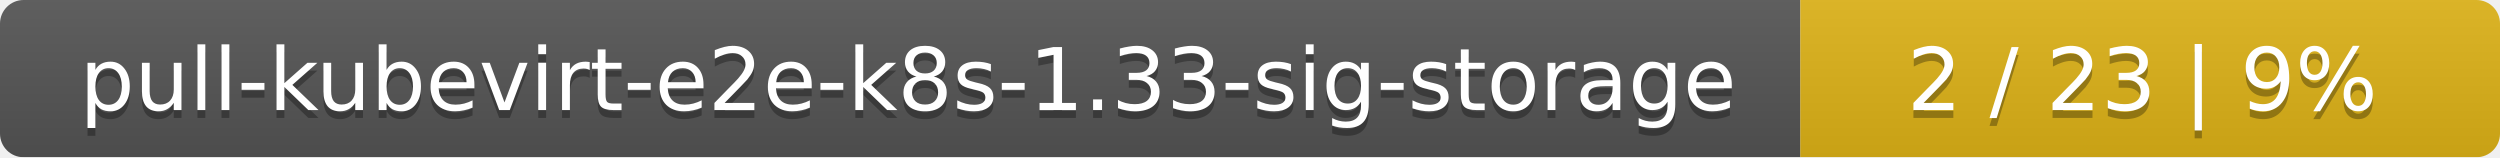
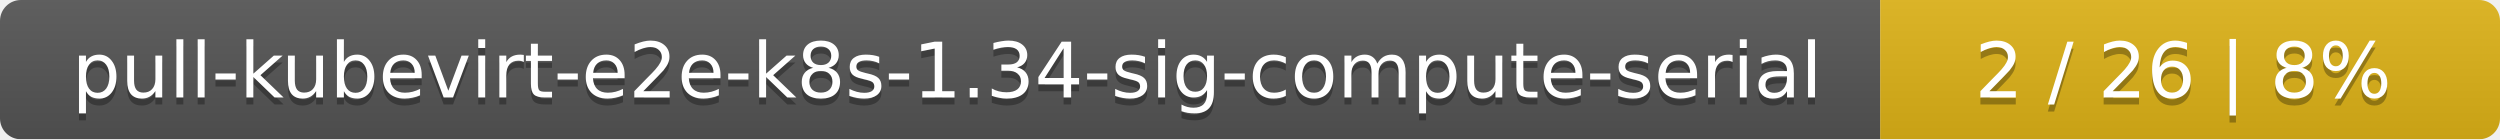
- <svg xmlns="http://www.w3.org/2000/svg" width="318" height="20">
+ <svg xmlns="http://www.w3.org/2000/svg" width="359" height="20">
  <linearGradient id="smooth" x2="0" y2="100%">
    <stop offset="0" stop-color="#bbb" stop-opacity=".1" />
    <stop offset="1" stop-opacity=".1" />
  </linearGradient>
  <mask id="round">
-     <rect width="318" height="20" rx="3" fill="#fff" />
+     <rect width="359" height="20" rx="3" fill="#fff" />
  </mask>
  <g mask="url(#round)">
-     <rect width="229" height="20" fill="#555" />
-     <rect x="229" width="89" height="20" fill="#dfb317" />
-     <rect width="318" height="20" fill="url(#smooth)" />
+     <rect width="270" height="20" fill="#555" />
+     <rect x="270" width="89" height="20" fill="#dfb317" />
+     <rect width="359" height="20" fill="url(#smooth)" />
  </g>
  <g fill="#fff" text-anchor="middle" font-family="DejaVu Sans,Verdana,Geneva,sans-serif" font-size="11">
-     <text x="115.5" y="15" fill="#010101" fill-opacity=".3">pull-kubevirt-e2e-k8s-1.33-sig-storage</text>
-     <text x="115.5" y="14">pull-kubevirt-e2e-k8s-1.33-sig-storage</text>
-     <text x="272.5" y="15" fill="#010101" fill-opacity=".3">2 / 23    |    9%</text>
-     <text x="272.5" y="14">2 / 23    |    9%</text>
+     <text x="136" y="15" fill="#010101" fill-opacity=".3">pull-kubevirt-e2e-k8s-1.34-sig-compute-serial</text>
+     <text x="136" y="14">pull-kubevirt-e2e-k8s-1.34-sig-compute-serial</text>
+     <text x="313.5" y="15" fill="#010101" fill-opacity=".3">2 / 26    |    8%</text>
+     <text x="313.5" y="14">2 / 26    |    8%</text>
  </g>
</svg>
